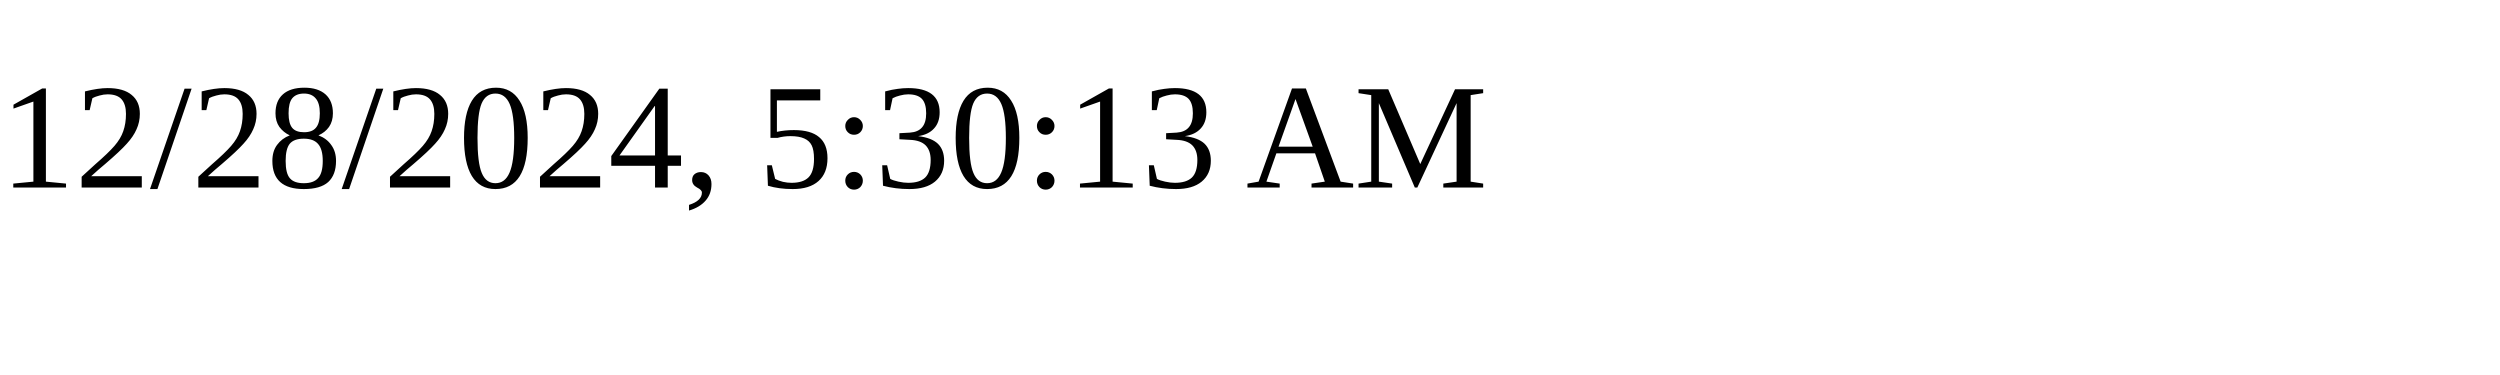
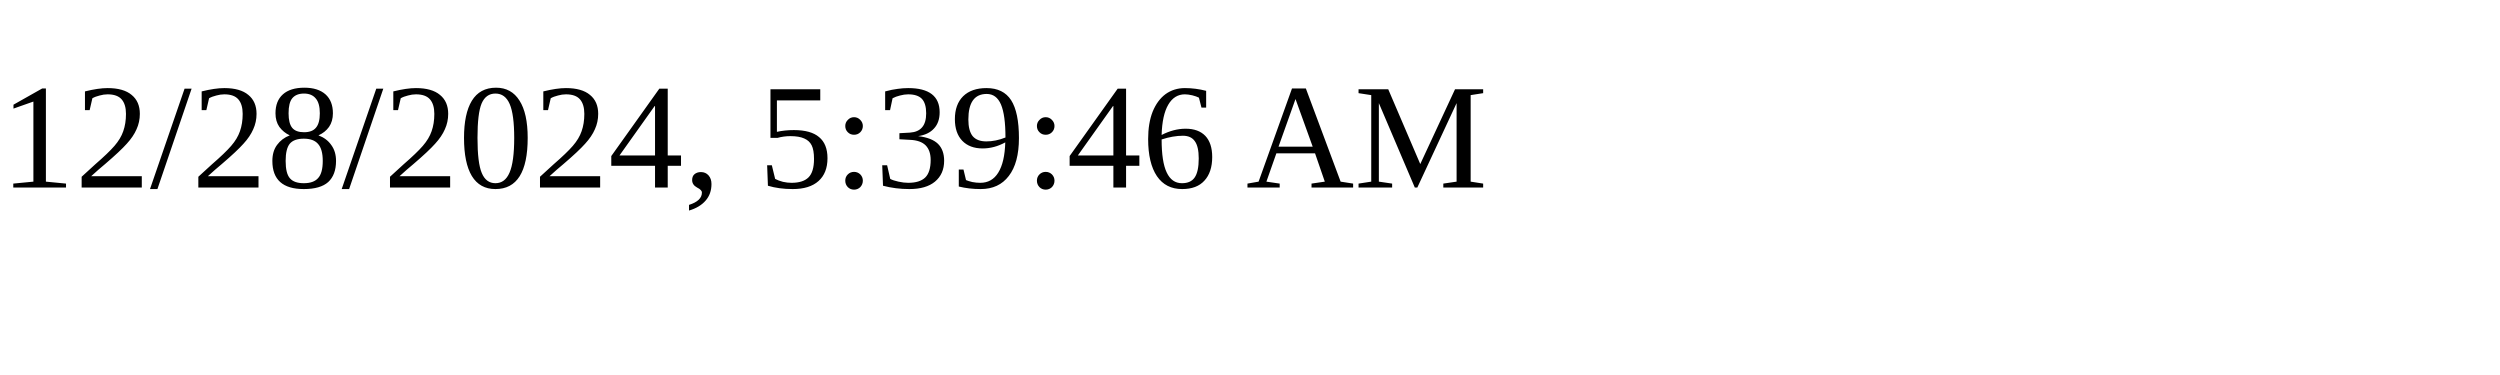
<svg xmlns="http://www.w3.org/2000/svg" height="30" width="200">
-   <text x="0" y="15">12/28/2024, 5:30:13 AM</text>
+   <text x="0" y="15">12/28/2024, 5:39:46 AM</text>
</svg>
